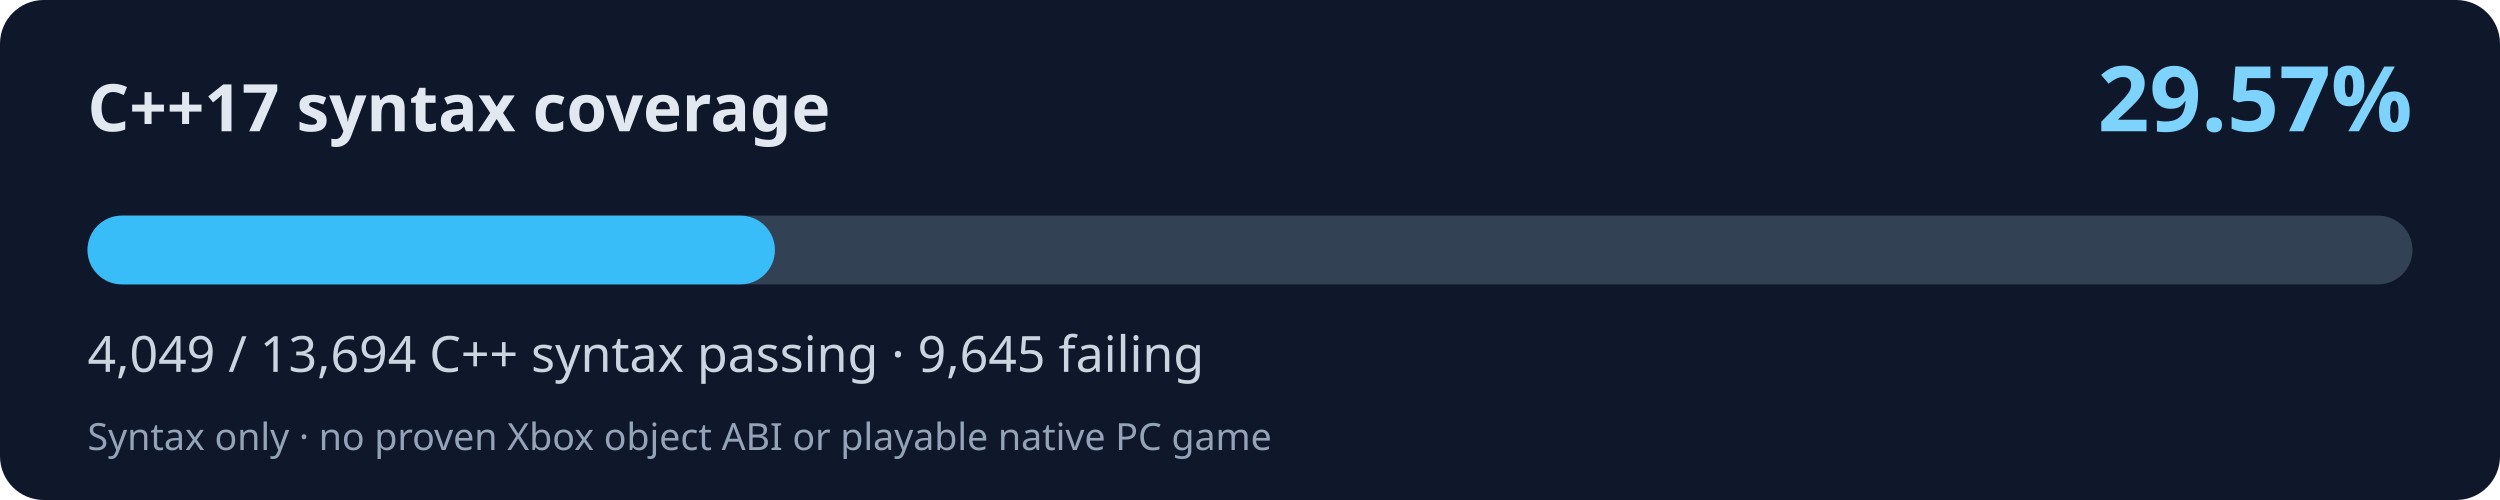
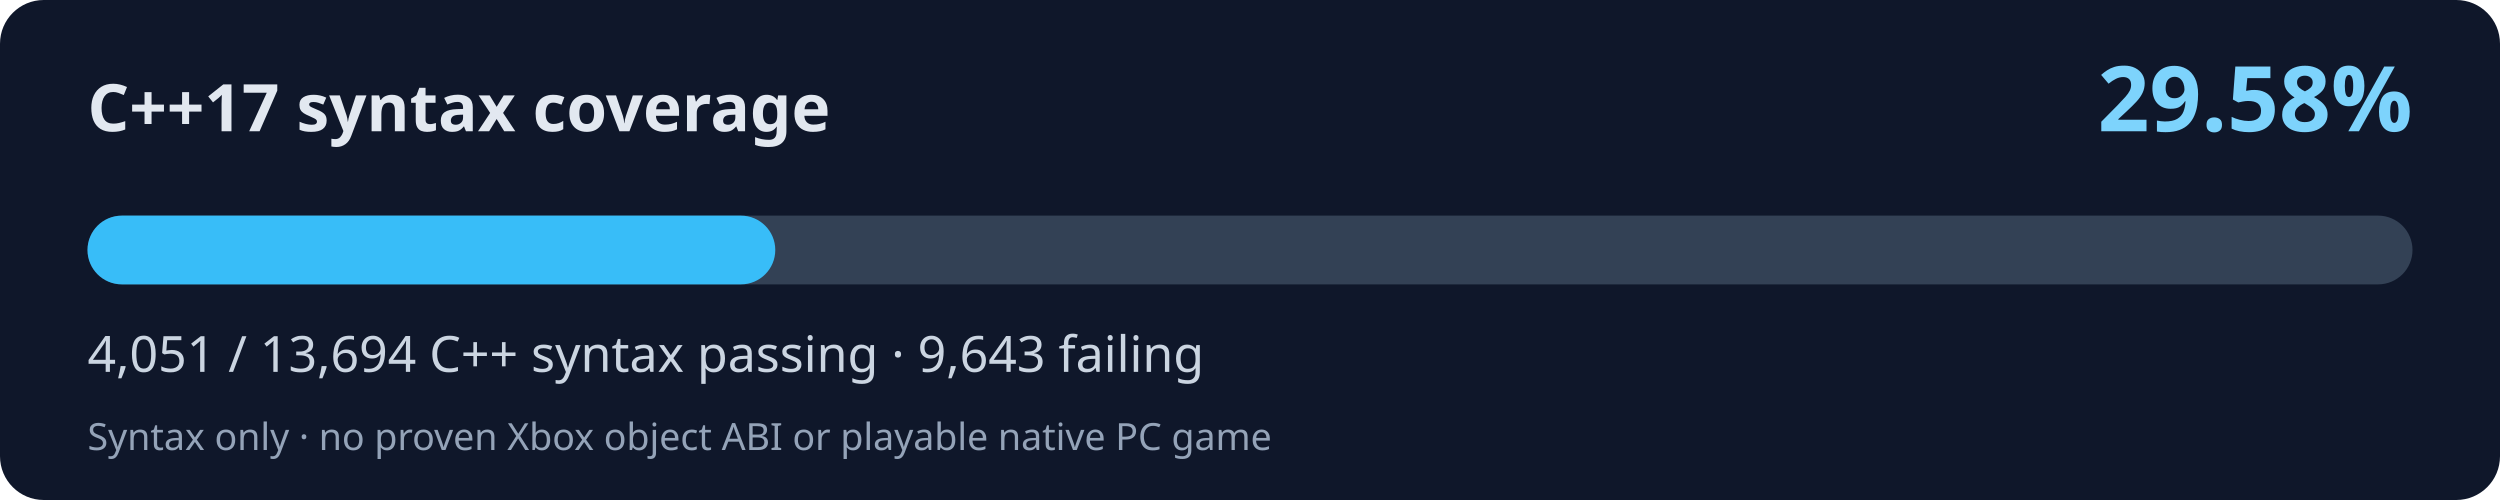
<svg xmlns="http://www.w3.org/2000/svg" width="800" height="160" viewBox="0 0 800 160" role="img" aria-labelledby="title desc">
  <rect width="800" height="160" rx="14" fill="#0f172a" />
  <text x="28" y="42" fill="#e2e8f0" font-family="system-ui,Segoe UI,sans-serif" font-size="21" font-weight="700">C++17 syntax coverage</text>
-   <text x="772" y="42" fill="#7dd3fc" font-family="system-ui,Segoe UI,sans-serif" font-weight="700" font-size="29" text-anchor="end">29.57%</text>
+   <text x="772" y="42" fill="#7dd3fc" font-family="system-ui,Segoe UI,sans-serif" font-weight="700" font-size="29" text-anchor="end">29.58%</text>
  <rect x="28" y="69" width="744" height="22" rx="11" fill="#334155" />
-   <rect x="28" y="69" width="219.98" height="22" rx="11" fill="#38bdf8" />
-   <text x="28" y="119" fill="#cbd5e1" font-family="system-ui,Segoe UI,sans-serif" font-size="16">4,049 / 13,694 C++ syntax passing · 9,645 failing</text>
+   <rect x="28" y="69" width="220.09" height="22" rx="11" fill="#38bdf8" />
+   <text x="28" y="119" fill="#cbd5e1" font-family="system-ui,Segoe UI,sans-serif" font-size="16">4,051 / 13,694 C++ syntax passing · 9,643 failing</text>
  <text x="28" y="144" fill="#94a3b8" font-family="system-ui,Segoe UI,sans-serif" font-size="12">Syntax only · no proven Xbox object ABI or playable native PC game</text>
</svg>
